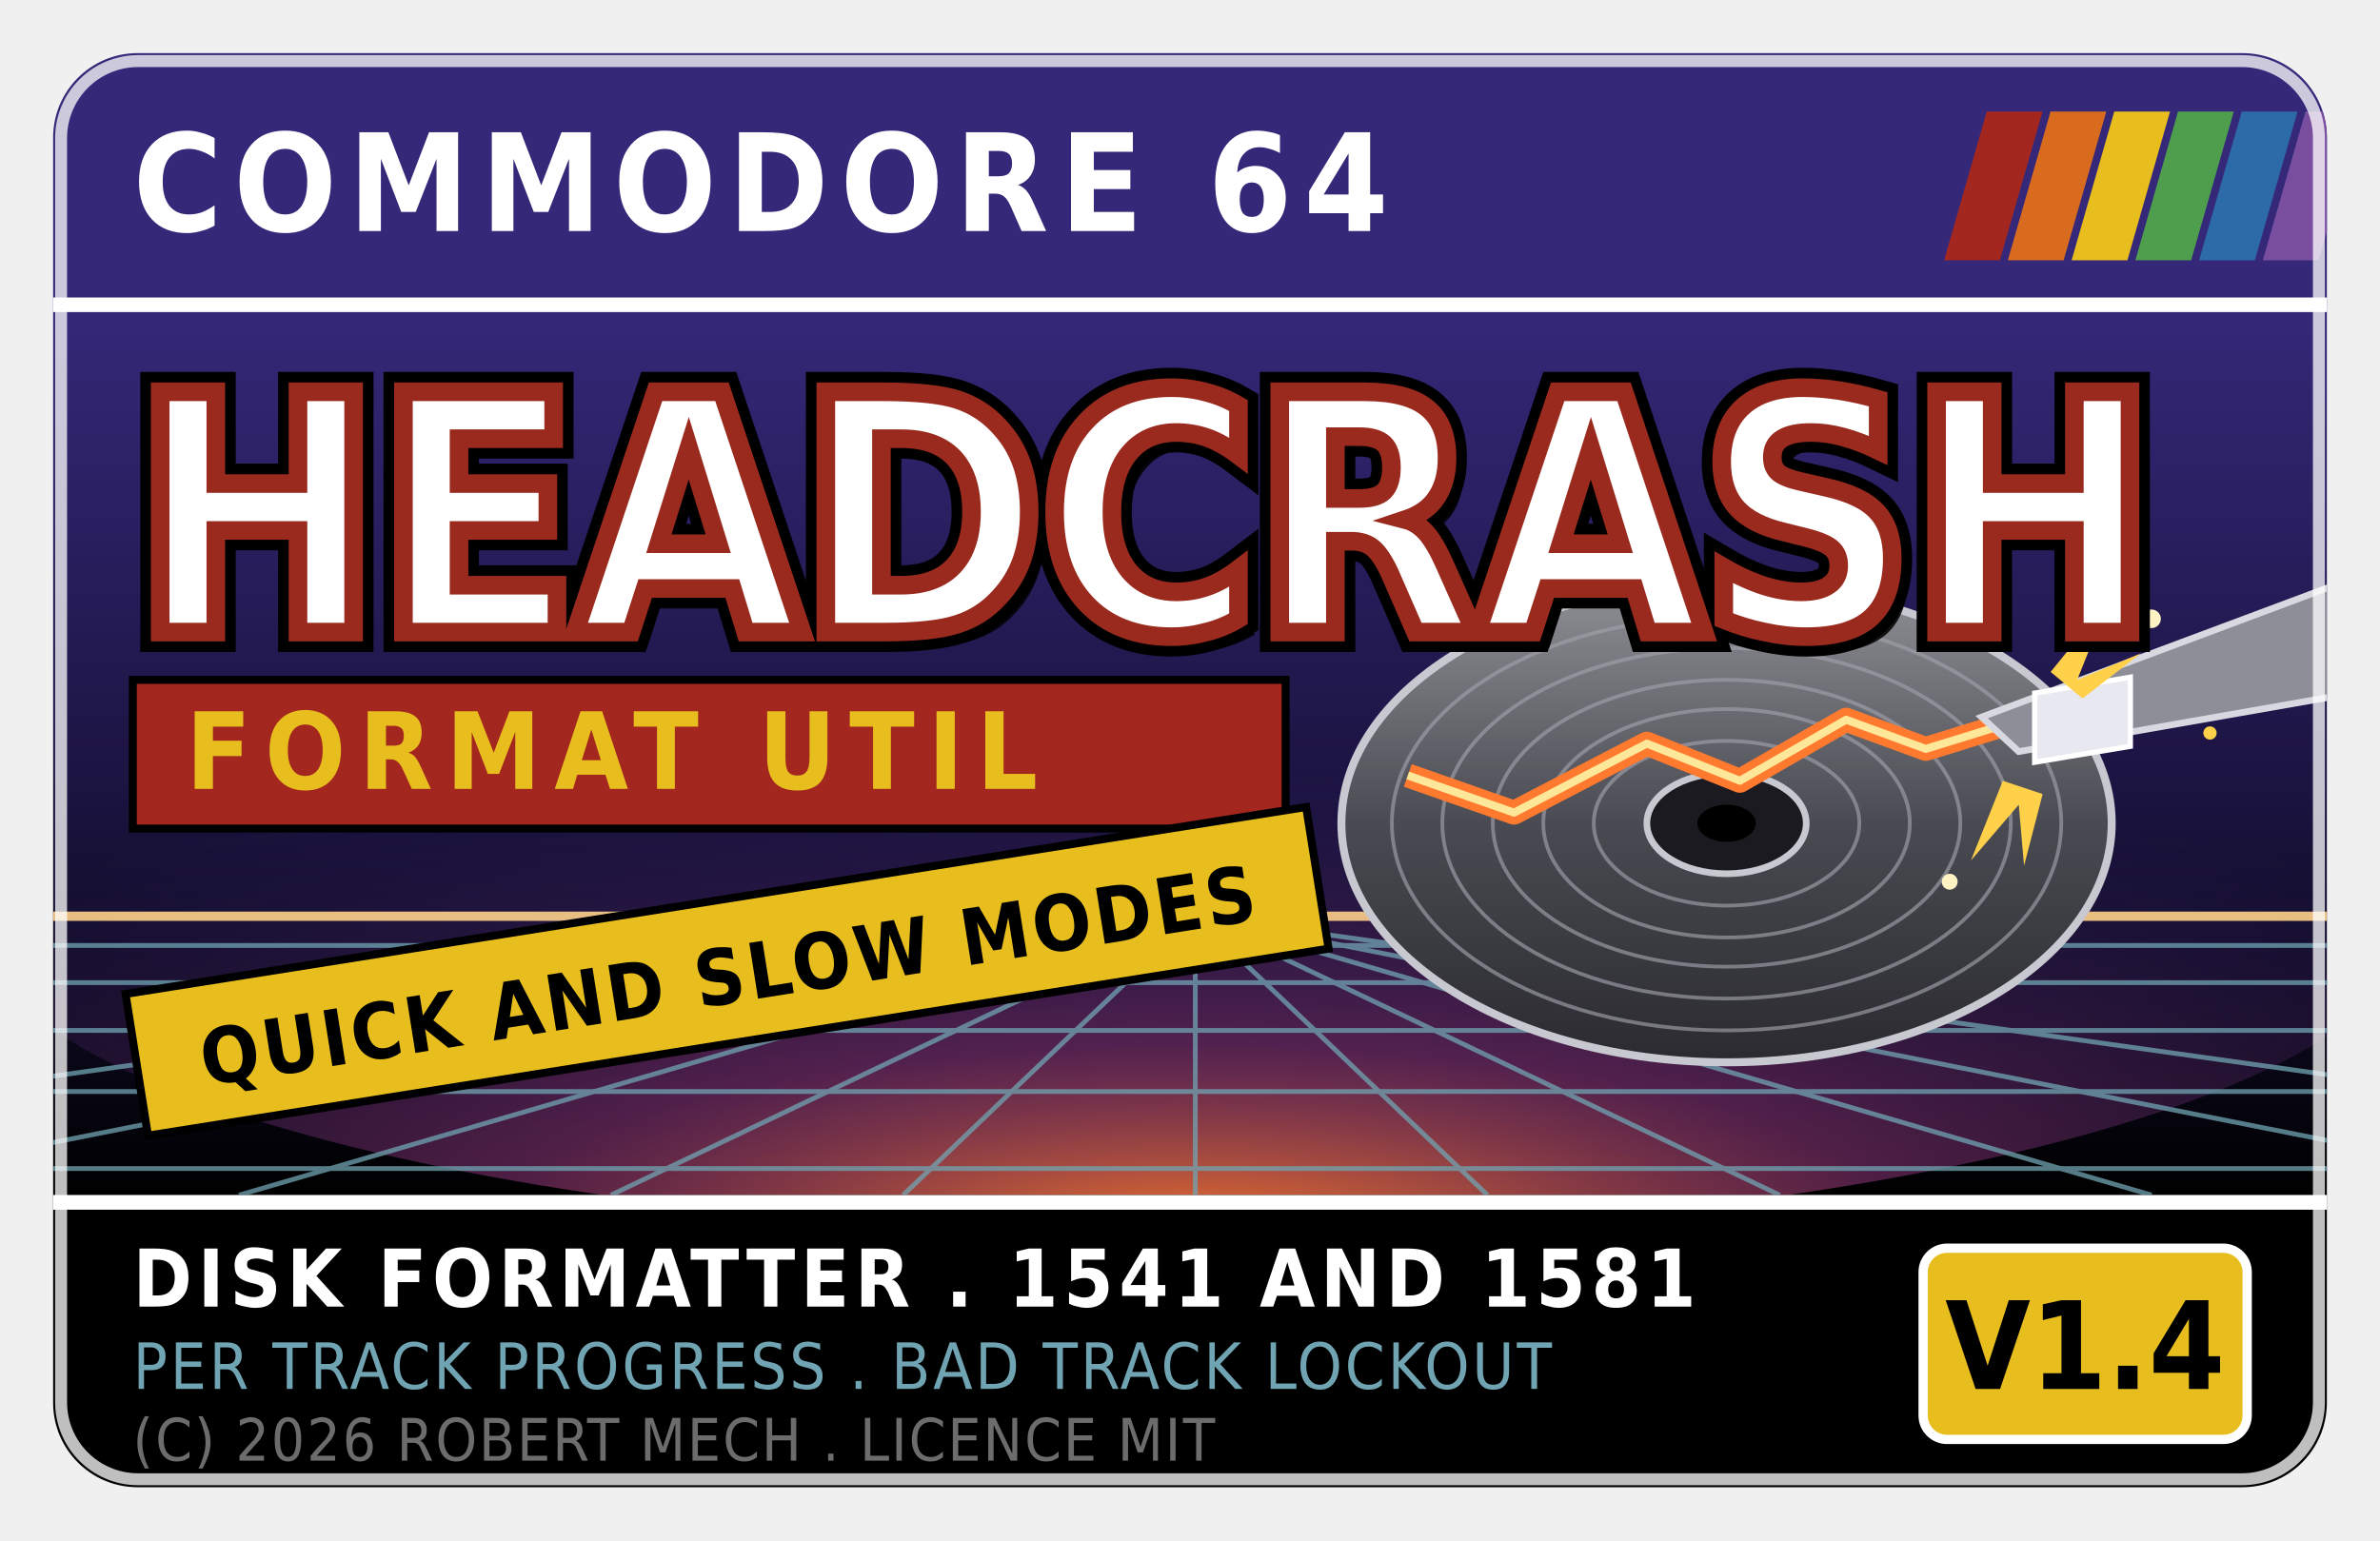
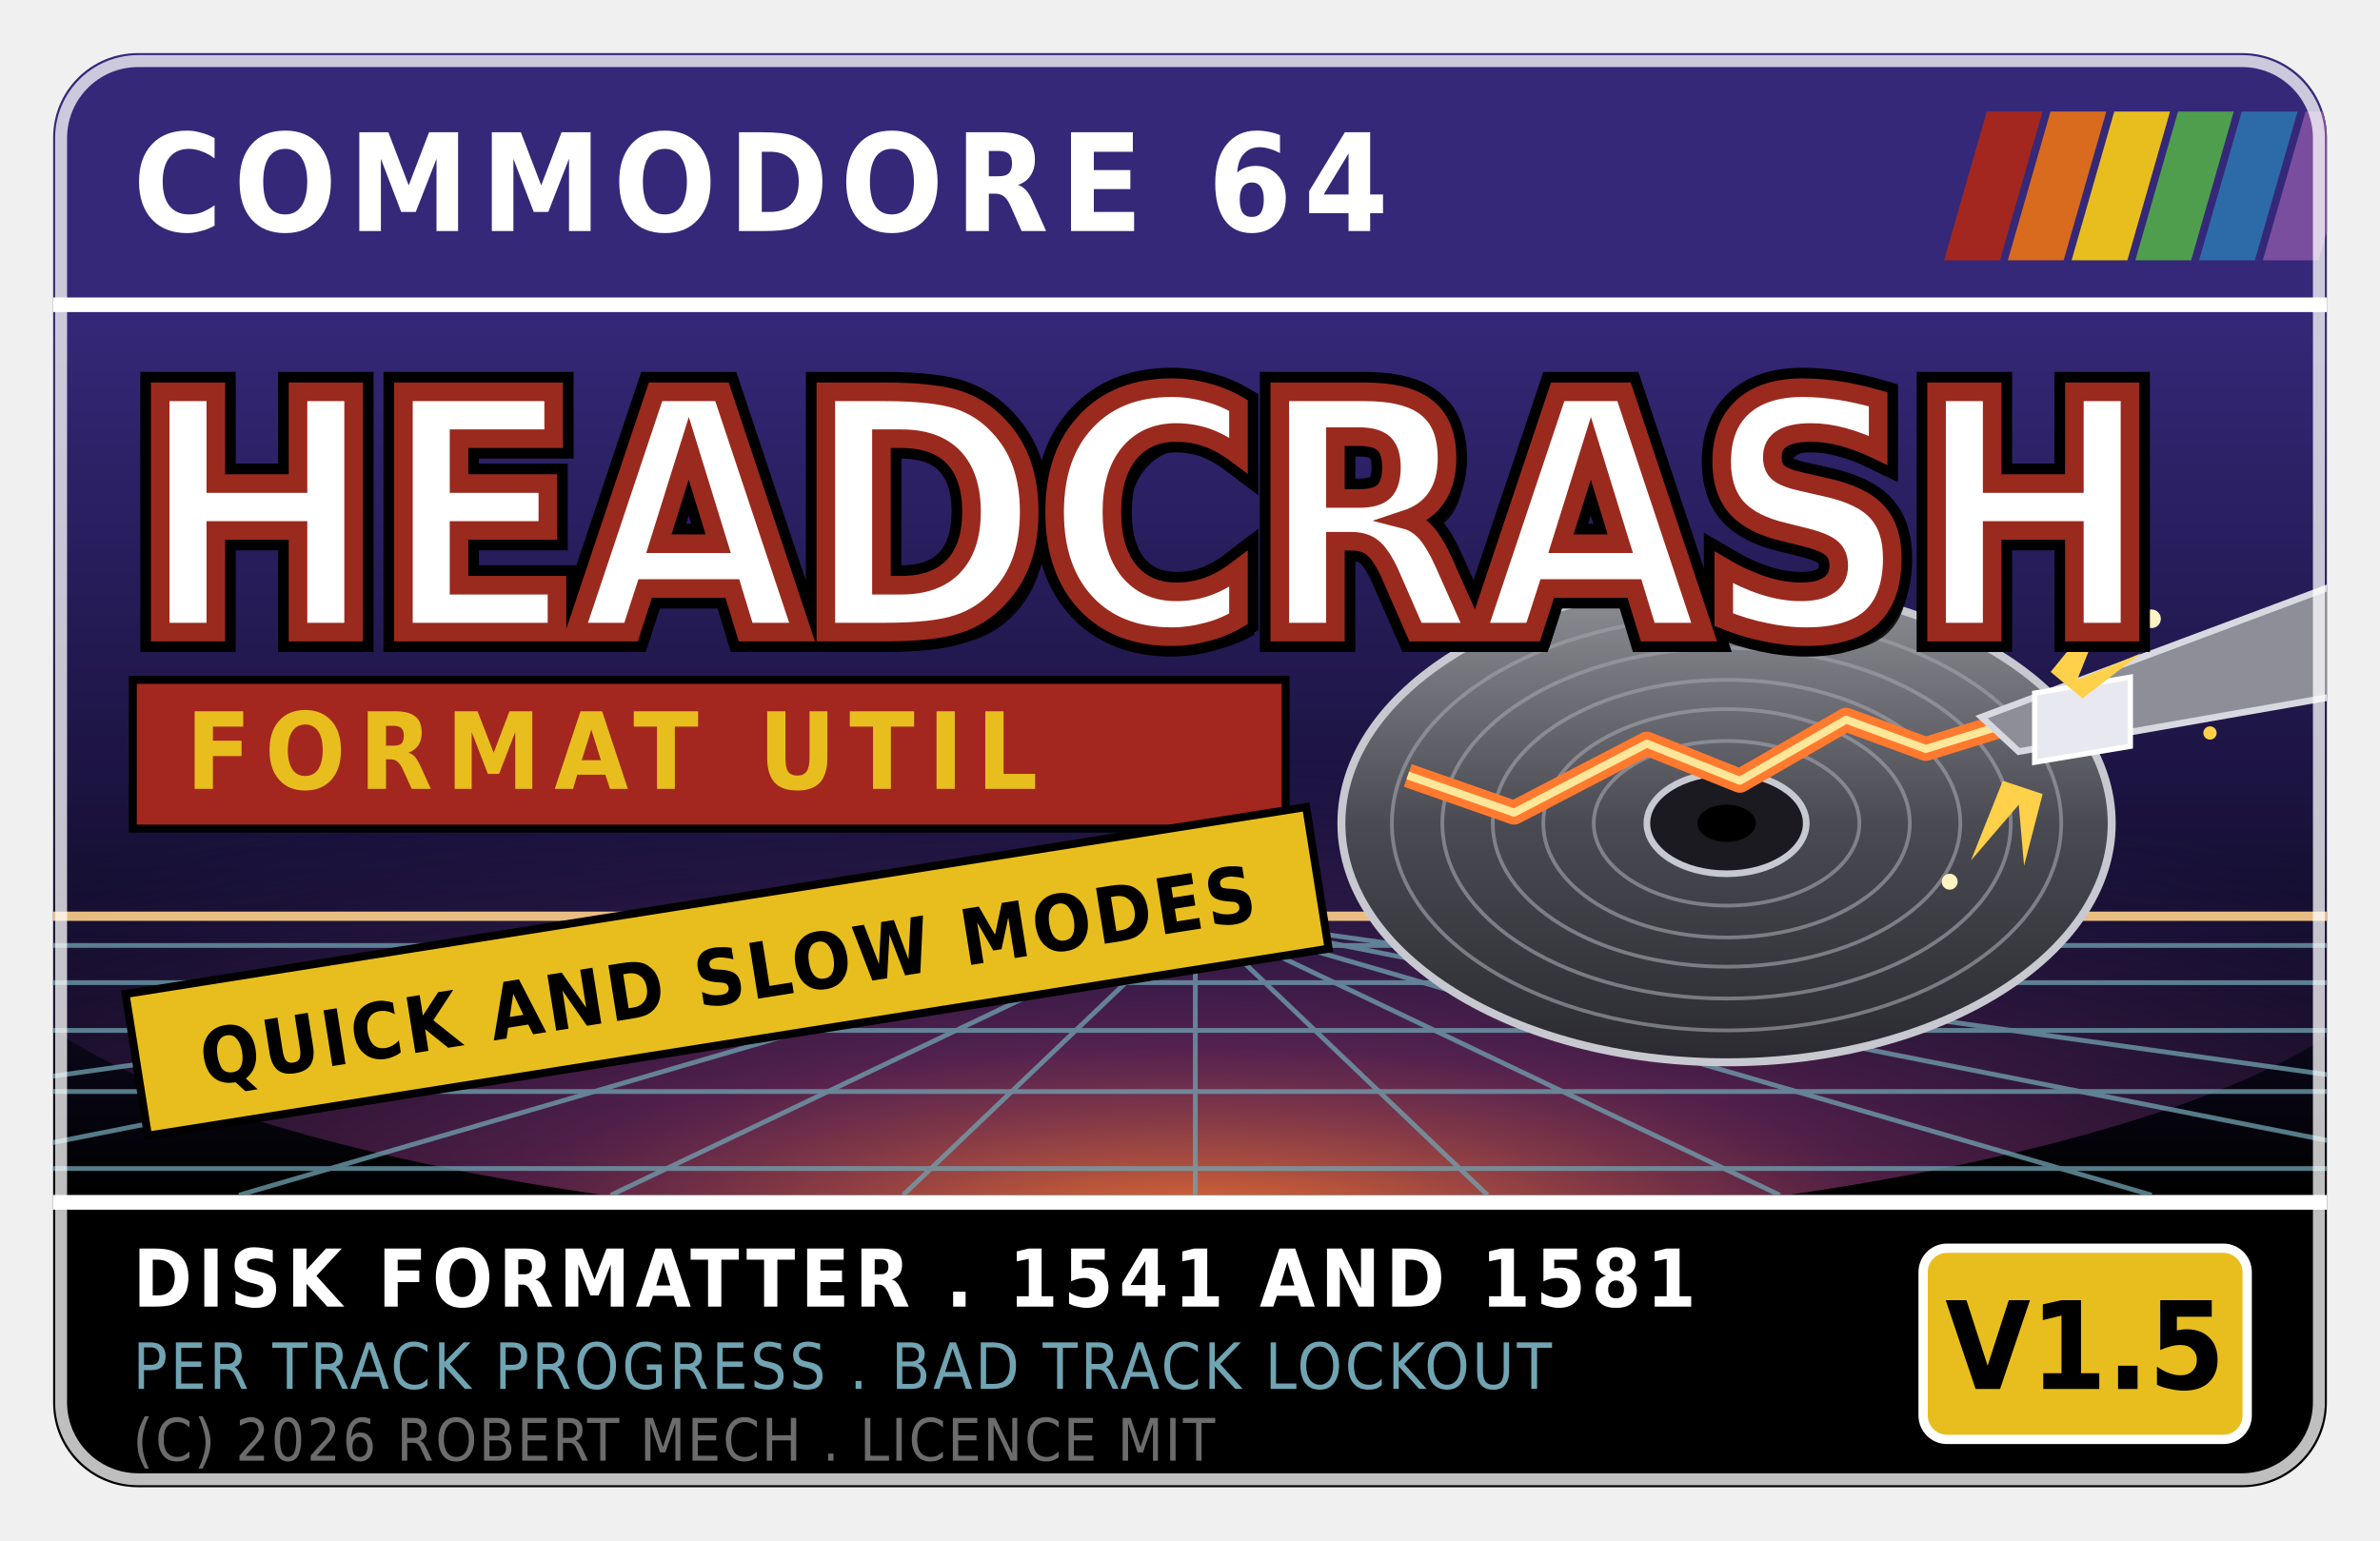
<svg xmlns="http://www.w3.org/2000/svg" width="89.6mm" height="58mm" viewBox="0 0 89.6 58">
  <defs>
    <linearGradient id="sky" x1="0" y1="11.5" x2="0" y2="45" gradientUnits="userSpaceOnUse">
      <stop offset="0" stop-color="#352879" />
      <stop offset="0.55" stop-color="#1b1340" />
      <stop offset="1" stop-color="#000000" />
    </linearGradient>
    <radialGradient id="glow" cx="0.5" cy="1" r="0.75">
      <stop offset="0" stop-color="#ff7a2e" stop-opacity="0.95" />
      <stop offset="0.4" stop-color="#9a3b86" stop-opacity="0.5" />
      <stop offset="1" stop-color="#352879" stop-opacity="0" />
    </radialGradient>
    <linearGradient id="disc" x1="0" y1="0" x2="0" y2="1">
      <stop offset="0" stop-color="#8f8f96" />
      <stop offset="0.5" stop-color="#4a4a52" />
      <stop offset="1" stop-color="#2a2a30" />
    </linearGradient>
    <clipPath id="trim">
      <rect x="2" y="2" width="85.6" height="54" rx="3.18" ry="3.18" />
    </clipPath>
    <clipPath id="artzone">
      <rect x="0" y="11.5" width="89.6" height="33.5" />
    </clipPath>
    <clipPath id="platter">
      <ellipse cx="65" cy="31" rx="14.5" ry="9" />
    </clipPath>
  </defs>
  <g clip-path="url(#trim)">
    <rect x="0" y="11.5" width="89.6" height="33.5" fill="url(#sky)" />
    <g clip-path="url(#artzone)">
      <ellipse cx="45" cy="34.5" rx="46" ry="12" fill="url(#glow)" />
      <g stroke="#70a4b2" stroke-width="0.18" opacity="0.75">
        <line x1="45" y1="34.5" x2="-30" y2="45" />
        <line x1="45" y1="34.5" x2="-8" y2="45" />
        <line x1="45" y1="34.5" x2="9" y2="45" />
        <line x1="45" y1="34.5" x2="23" y2="45" />
        <line x1="45" y1="34.5" x2="34" y2="45" />
        <line x1="45" y1="34.5" x2="45" y2="45" />
        <line x1="45" y1="34.5" x2="56" y2="45" />
        <line x1="45" y1="34.5" x2="67" y2="45" />
        <line x1="45" y1="34.5" x2="81" y2="45" />
        <line x1="45" y1="34.5" x2="98" y2="45" />
        <line x1="45" y1="34.5" x2="120" y2="45" />
        <line x1="0" y1="35.6" x2="89.6" y2="35.6" />
        <line x1="0" y1="37.0" x2="89.6" y2="37.0" />
        <line x1="0" y1="38.8" x2="89.6" y2="38.8" />
        <line x1="0" y1="41.1" x2="89.6" y2="41.1" />
        <line x1="0" y1="44.0" x2="89.6" y2="44.0" />
      </g>
      <line x1="0" y1="34.5" x2="89.6" y2="34.5" stroke="#ffd08a" stroke-width="0.35" opacity="0.9" />
      <ellipse cx="65" cy="31" rx="14.5" ry="9" fill="url(#disc)" stroke="#c8c8d0" stroke-width="0.3" />
      <g clip-path="url(#platter)" fill="none" stroke="#a0a0aa" stroke-width="0.14" opacity="0.65">
        <ellipse cx="65" cy="31" rx="12.6" ry="7.8" />
        <ellipse cx="65" cy="31" rx="10.7" ry="6.6" />
        <ellipse cx="65" cy="31" rx="8.8" ry="5.4" />
        <ellipse cx="65" cy="31" rx="6.9" ry="4.3" />
        <ellipse cx="65" cy="31" rx="5.0" ry="3.1" />
      </g>
      <ellipse cx="65" cy="31" rx="3.0" ry="1.9" fill="#1a1a20" stroke="#c8c8d0" stroke-width="0.25" />
      <ellipse cx="65" cy="31" rx="1.1" ry="0.7" fill="#000000" />
      <g clip-path="url(#platter)">
        <path d="M 78 26.5 L 72.5 28.2 L 69.5 27.1 L 65.5 29.4                  L 62 28.0 L 57 30.6 L 53 29.2" fill="none" stroke="#ff7a2e" stroke-width="0.9" stroke-linejoin="round" />
        <path d="M 78 26.5 L 72.5 28.2 L 69.5 27.1 L 65.5 29.4                  L 62 28.0 L 57 30.6 L 53 29.2" fill="none" stroke="#ffe79a" stroke-width="0.3" stroke-linejoin="round" />
      </g>
      <path d="M 92 20.5 L 92 25.5 L 76 28.3 L 74.6 27.0 Z" fill="#8e8e98" stroke="#d8d8e0" stroke-width="0.25" />
      <path d="M 76.6 26.1 L 80.2 25.5 L 80.2 28.1 L 76.6 28.7 Z" fill="#e8e8f0" stroke="#ffffff" stroke-width="0.2" />
      <g fill="#ffd04a">
        <path d="M 77.2 25.3 L 79.4 22.6 L 78.2 25.6 L 80.6 24.6                  L 78.4 26.3 Z" />
        <path d="M 75.4 29.4 L 74.2 32.4 L 76.0 30.3 L 76.2 32.6                  L 76.9 29.9 Z" />
      </g>
      <circle cx="81.0" cy="23.3" r="0.35" fill="#fff3c4" />
      <circle cx="73.4" cy="33.2" r="0.3" fill="#fff3c4" />
      <circle cx="83.2" cy="27.6" r="0.25" fill="#ffd04a" />
    </g>
    <rect x="0" y="0" width="89.6" height="11.5" fill="#352879" />
    <rect x="0" y="11.2" width="89.6" height="0.55" fill="#ffffff" />
    <text x="5" y="8.7" font-family="DejaVu Sans Condensed, DejaVu Sans, sans-serif" font-weight="bold" font-size="5.1" fill="#ffffff" letter-spacing="0.42">COMMODORE 64</text>
    <g transform="skewX(-16)">
      <rect x="76.0" y="4.2" width="2.1" height="5.6" fill="#a3271e" />
      <rect x="78.4" y="4.2" width="2.1" height="5.6" fill="#d96b1e" />
      <rect x="80.8" y="4.2" width="2.1" height="5.6" fill="#e8be1e" />
      <rect x="83.2" y="4.2" width="2.1" height="5.6" fill="#4e9e4e" />
      <rect x="85.6" y="4.2" width="2.1" height="5.6" fill="#2d6ba8" />
      <rect x="88.0" y="4.2" width="2.1" height="5.6" fill="#7a4e9e" />
    </g>
    <g font-family="DejaVu Sans Condensed, DejaVu Sans, sans-serif" font-weight="bold" font-size="12.4" letter-spacing="-0.18">
      <text x="5.6" y="24.4" fill="#000000" opacity="0.85">HEADCRASH</text>
      <text x="5" y="23.8" stroke="#000000" stroke-width="1.5" fill="#000000">HEADCRASH</text>
      <text x="5" y="23.8" stroke="#9a2a1e" stroke-width="0.7" fill="#ffffff">HEADCRASH</text>
    </g>
    <rect x="5" y="25.6" width="43.4" height="5.6" fill="#a3271e" stroke="#000000" stroke-width="0.3" />
    <text x="7" y="29.7" font-family="DejaVu Sans Condensed, DejaVu Sans, sans-serif" font-weight="bold" font-size="4.0" fill="#e8be1e" letter-spacing="0.5">FORMAT UTIL</text>
    <g transform="rotate(-9 26 37.5)">
      <rect x="5" y="34.1" width="45" height="5.4" fill="#e8be1e" stroke="#000000" stroke-width="0.3" />
      <text x="27.5" y="38.0" text-anchor="middle" font-family="DejaVu Sans Condensed, DejaVu Sans, sans-serif" font-weight="bold" font-size="2.9" fill="#000000" letter-spacing="0.14">QUICK AND SLOW MODES</text>
    </g>
    <rect x="0" y="45" width="89.6" height="13" fill="#000000" />
    <rect x="0" y="45" width="89.6" height="0.55" fill="#ffffff" />
    <text x="5" y="49.2" font-family="DejaVu Sans Condensed, DejaVu Sans, sans-serif" font-weight="bold" font-size="3.0" fill="#ffffff" letter-spacing="0.2">DISK FORMATTER . 1541 AND 1581</text>
    <text x="5" y="52.3" font-family="DejaVu Sans Condensed, DejaVu Sans, sans-serif" font-size="2.4" fill="#70a4b2" letter-spacing="0.1">PER TRACK
      PROGRESS . BAD TRACK LOCKOUT</text>
    <text x="5" y="55.0" font-family="DejaVu Sans Condensed, DejaVu Sans, sans-serif" font-size="2.2" fill="#6c6c6c" letter-spacing="0.08">(C) 2026
      ROBERT MECH . LICENCE MIT</text>
    <rect x="72.4" y="47.0" width="12.2" height="7.2" rx="0.9" fill="#e8be1e" stroke="#ffffff" stroke-width="0.35" />
-     <text x="78.5" y="52.3" text-anchor="middle" font-family="DejaVu Sans Condensed, DejaVu Sans, sans-serif" font-weight="bold" font-size="4.6" fill="#000000">V1.4</text>
+     <text x="78.5" y="52.3" text-anchor="middle" font-family="DejaVu Sans Condensed, DejaVu Sans, sans-serif" font-weight="bold" font-size="4.6" fill="#000000">V1.5</text>
    <rect x="2.3" y="2.3" width="85" height="53.4" rx="2.9" ry="2.9" fill="none" stroke="#ffffff" stroke-width="0.45" opacity="0.75" />
  </g>
</svg>
